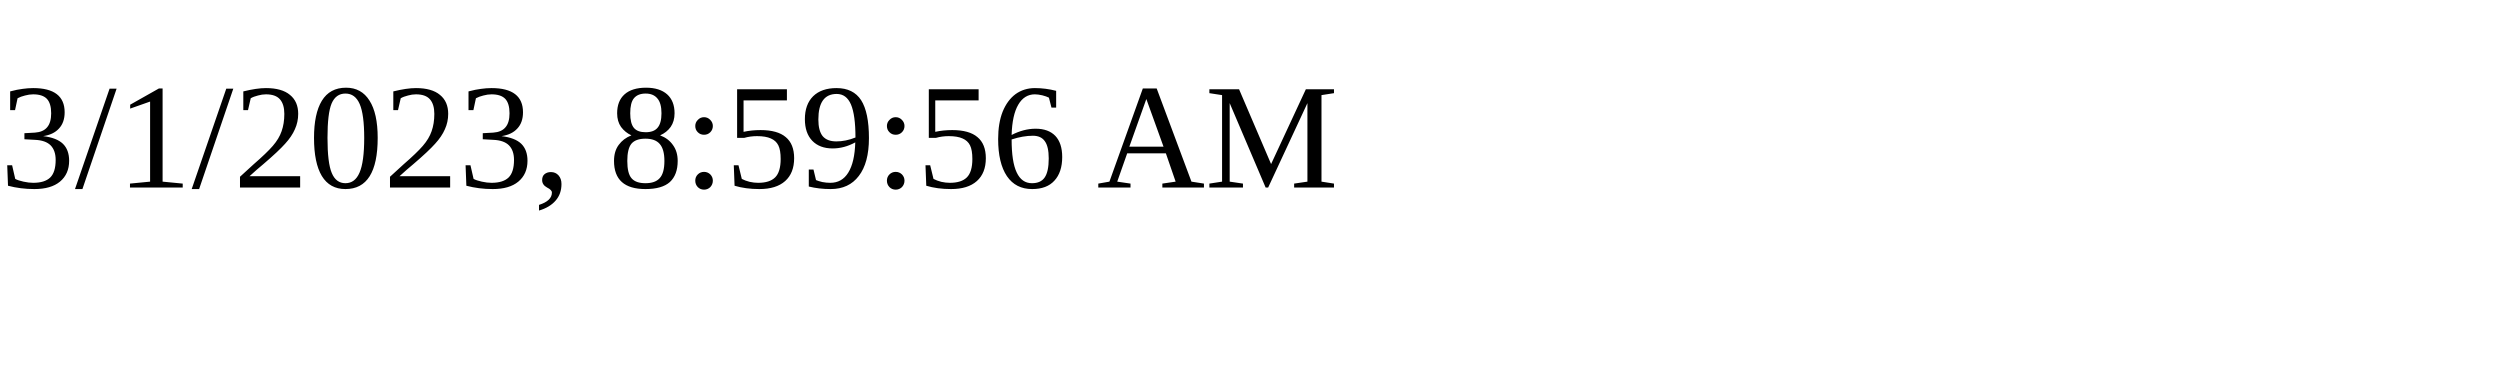
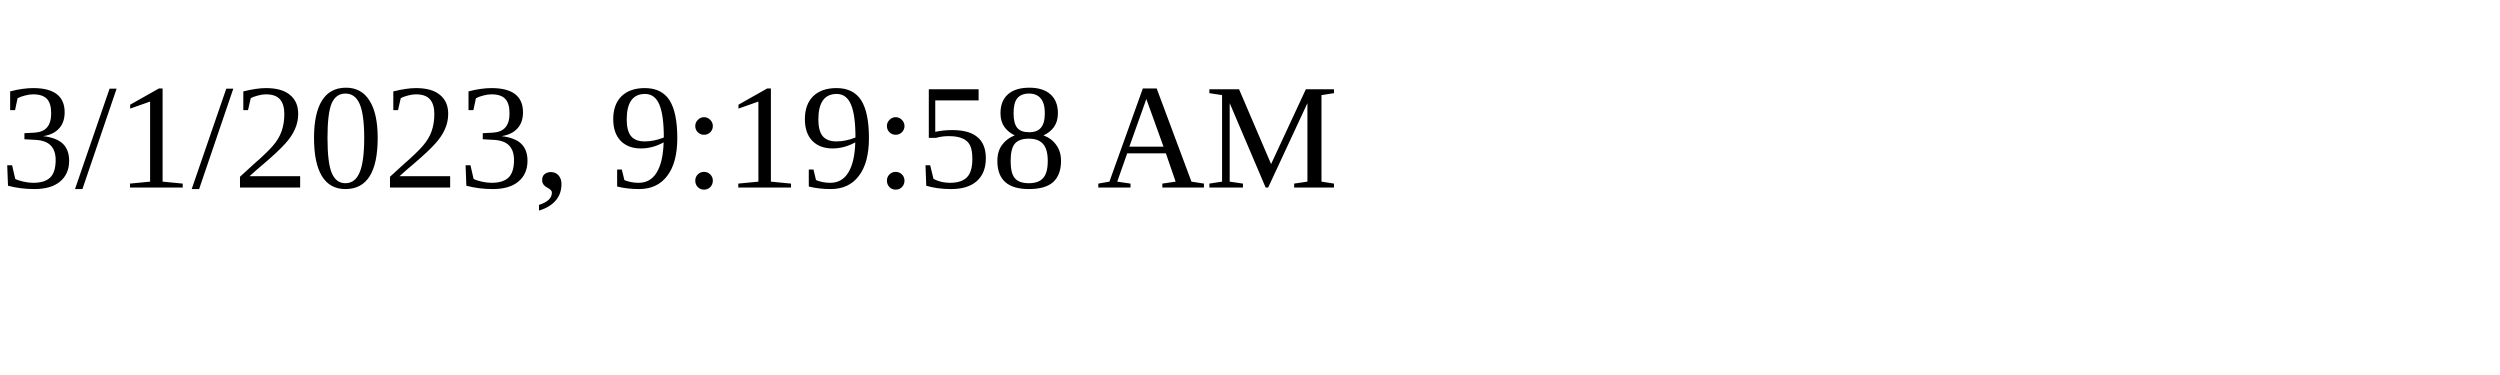
<svg xmlns="http://www.w3.org/2000/svg" height="30" width="200">
-   <text x="0" y="15">3/1/2023, 8:59:56 AM</text>
+   <text x="0" y="15">3/1/2023, 9:19:58 AM</text>
</svg>
